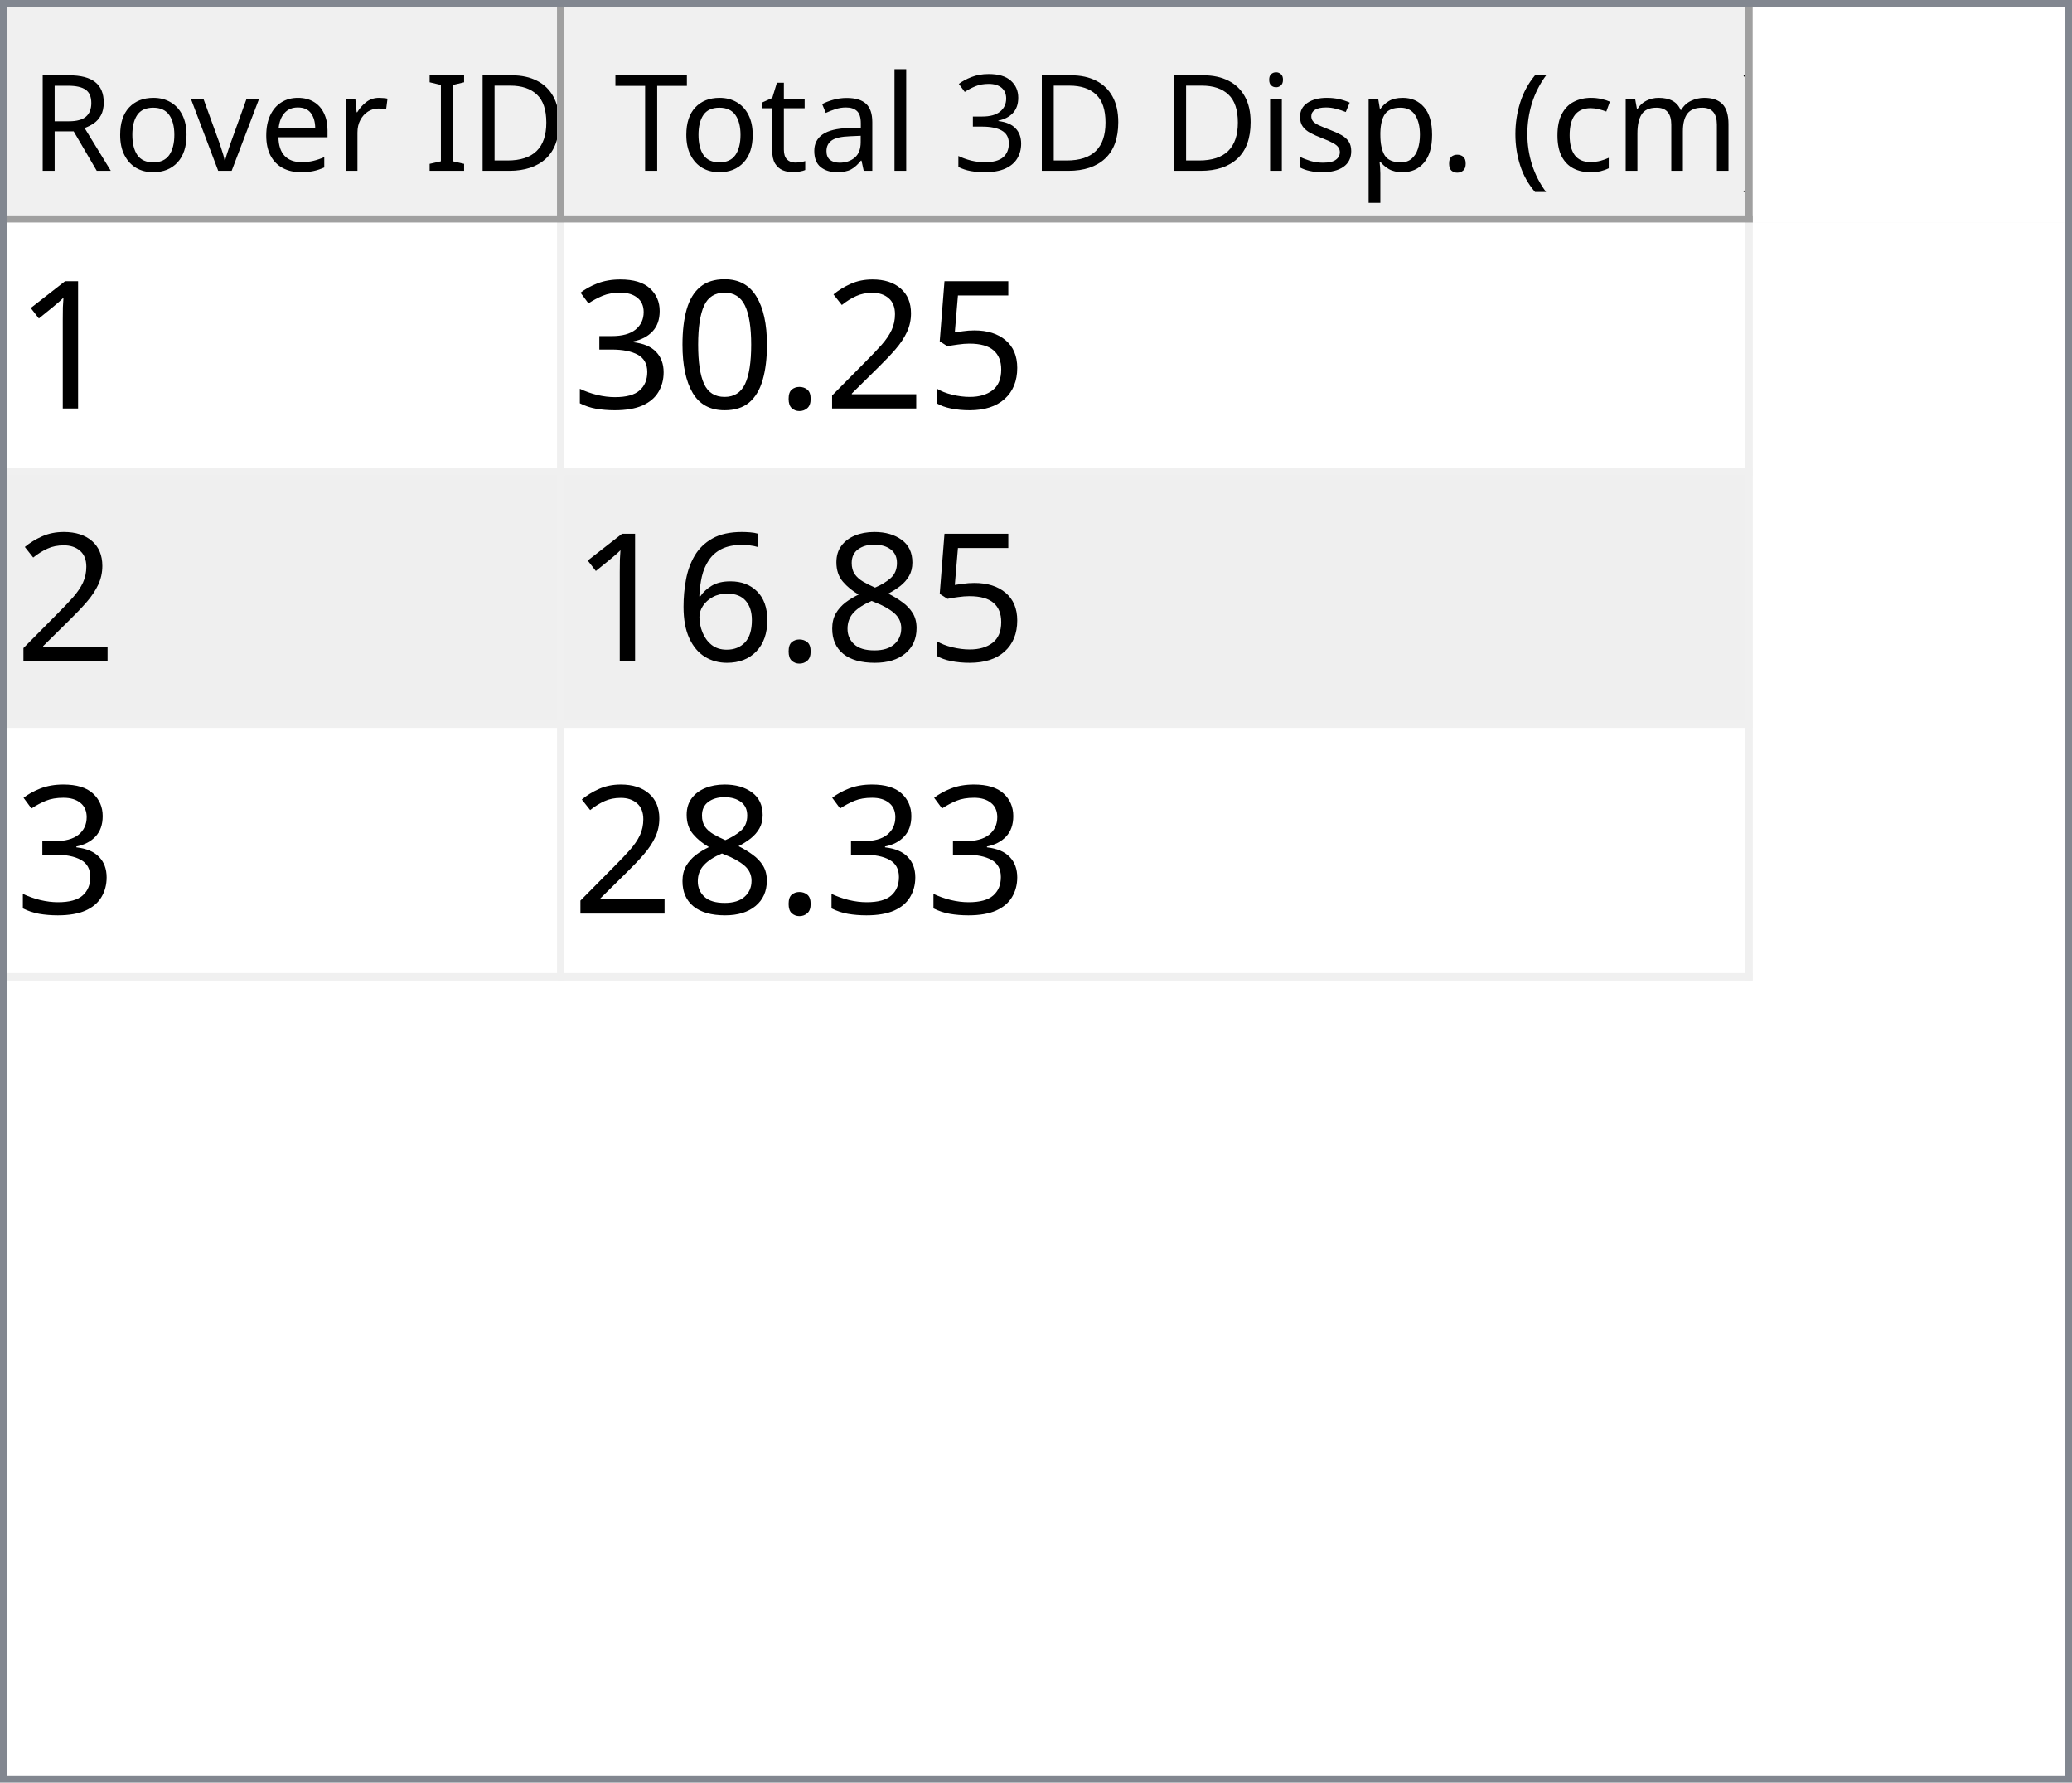
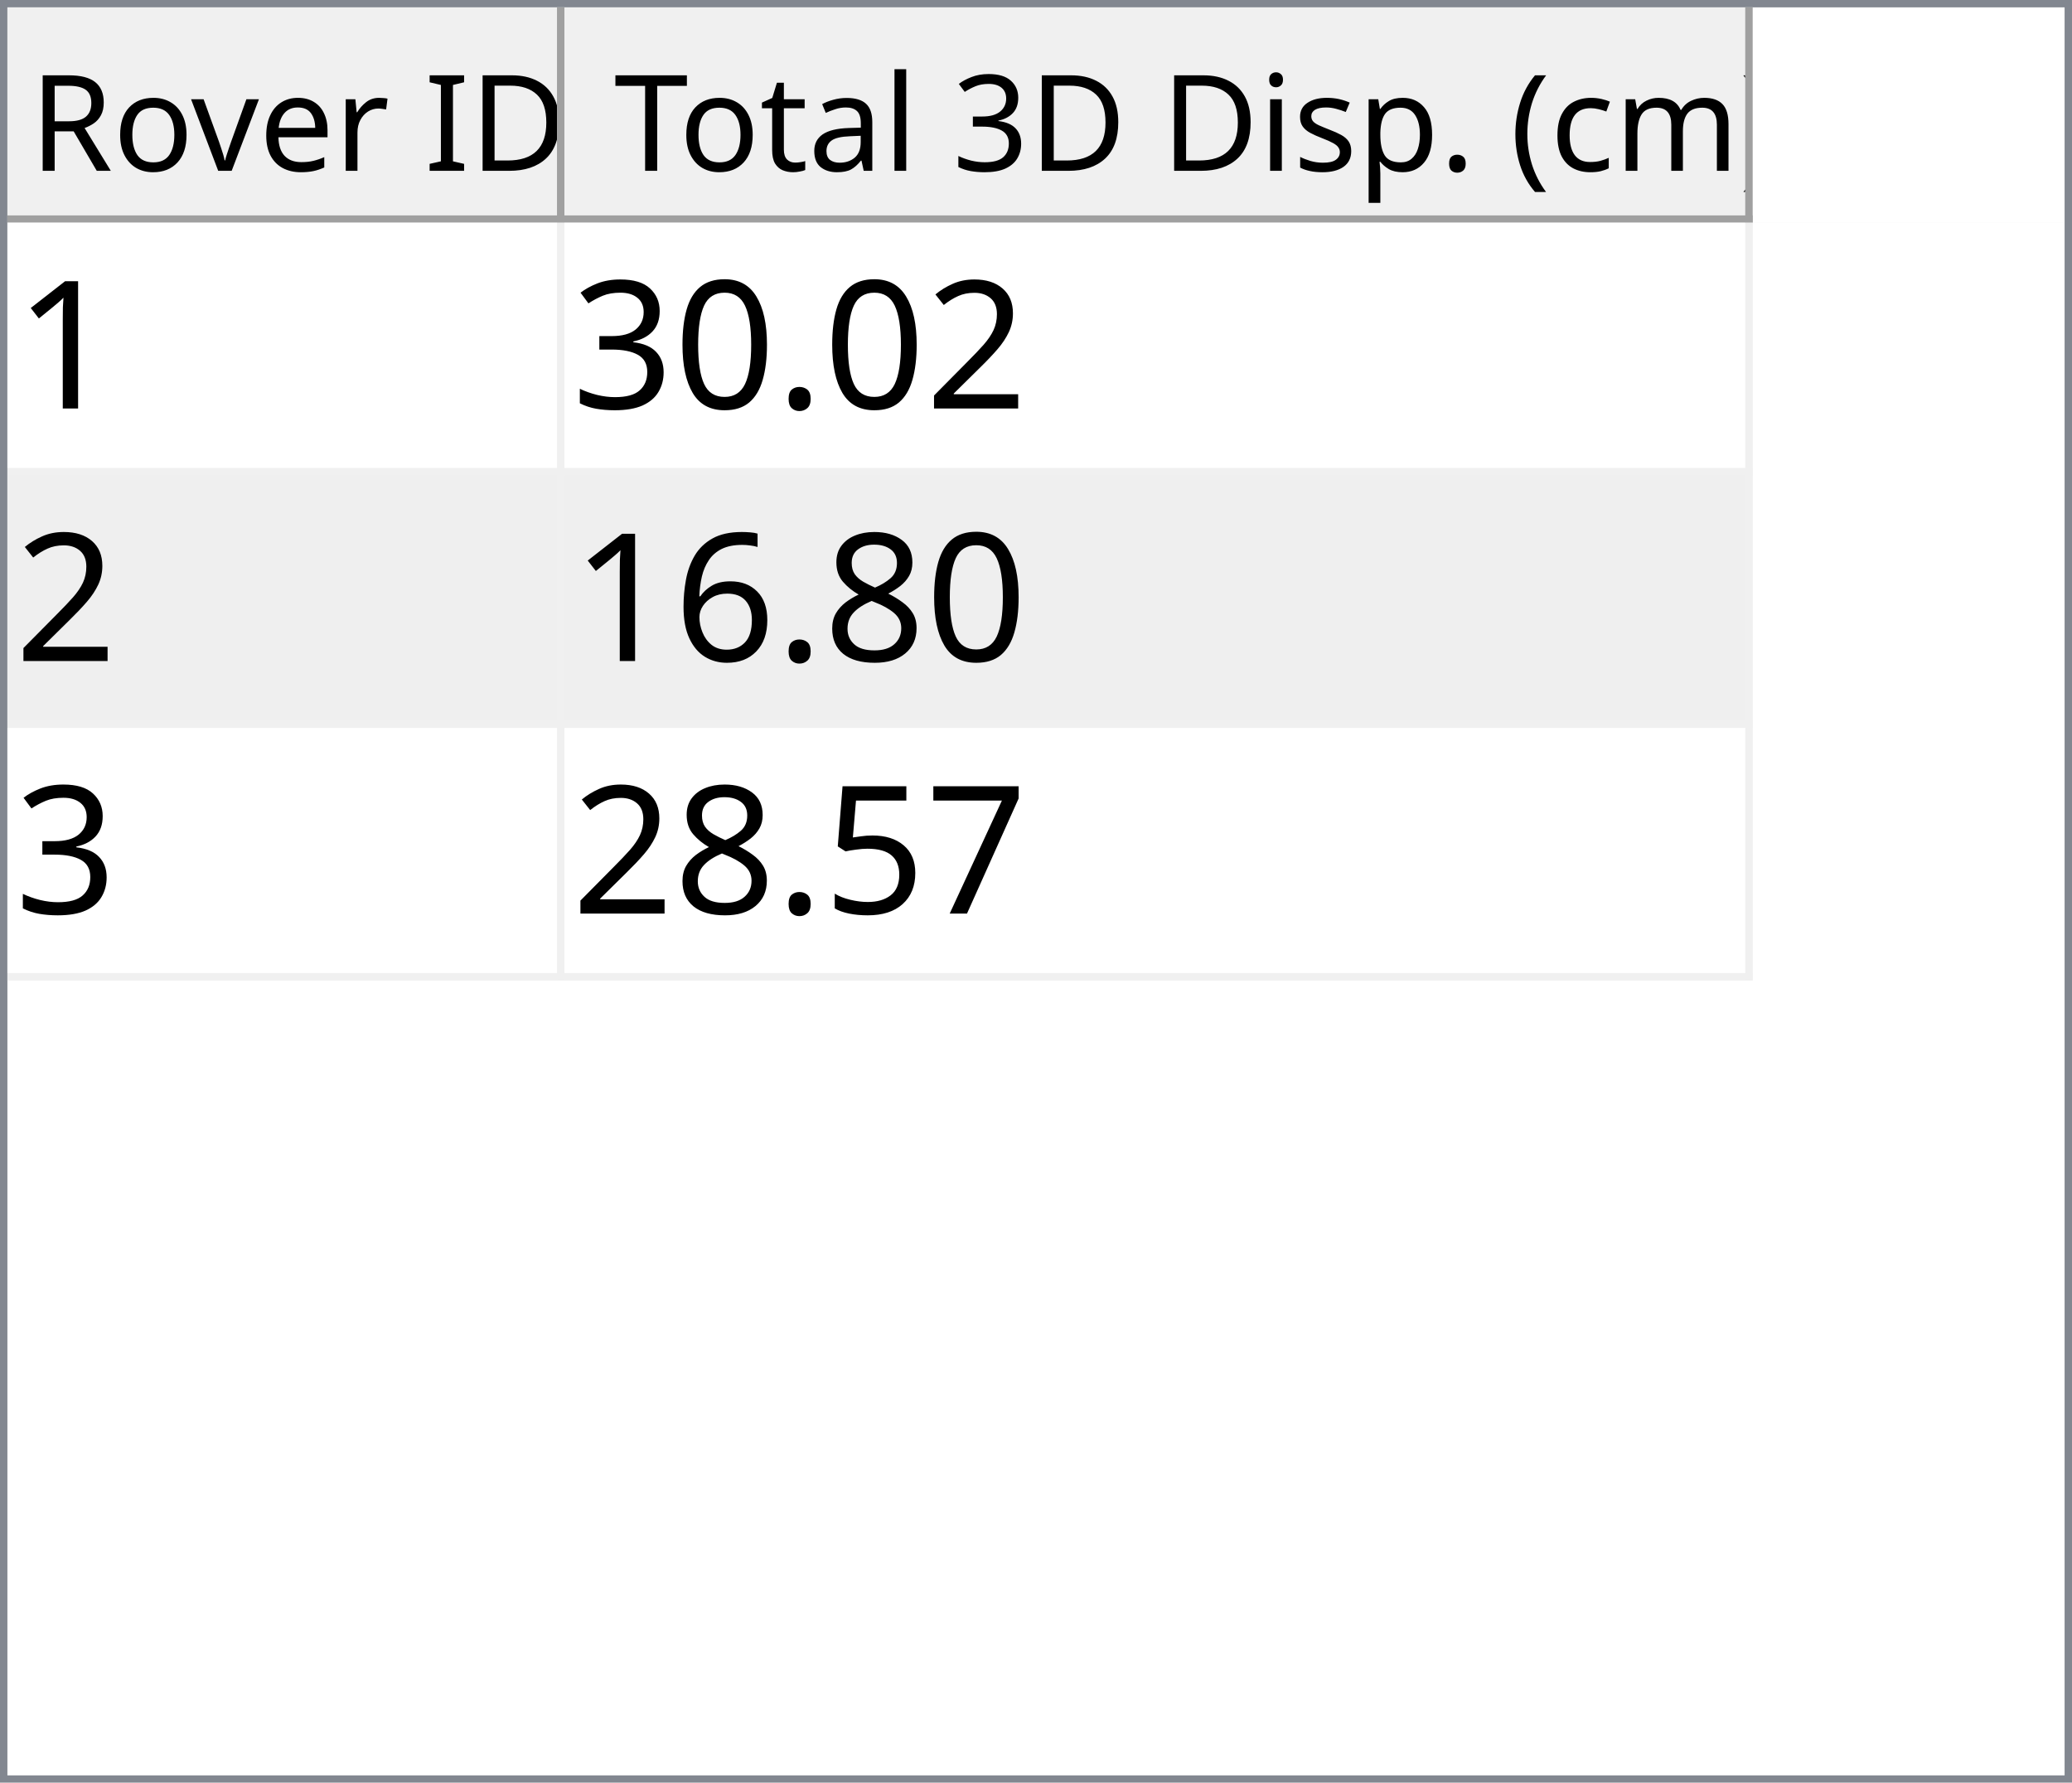
<svg xmlns="http://www.w3.org/2000/svg" style="fill-opacity:1; color-rendering:auto; color-interpolation:auto; text-rendering:auto; stroke:black; stroke-linecap:square; stroke-miterlimit:10; shape-rendering:auto; stroke-opacity:1; fill:black; stroke-dasharray:none; font-weight:normal; stroke-width:1; font-family:'Dialog'; font-style:normal; stroke-linejoin:miter; font-size:12px; stroke-dashoffset:0; image-rendering:auto;" width="279" height="240">
  <defs id="genericDefs" />
  <g>
    <defs id="defs1">
      <clipPath clipPathUnits="userSpaceOnUse" id="clipPath1">
        <path d="M0 0 L279 0 L279 240 L0 240 L0 0 Z" />
      </clipPath>
      <clipPath clipPathUnits="userSpaceOnUse" id="clipPath2">
        <path d="M0 0 L0 240 L279 240 L279 0 Z" />
      </clipPath>
      <clipPath clipPathUnits="userSpaceOnUse" id="clipPath3">
        <path d="M0 0 L0 29 L277 29 L277 0 Z" />
      </clipPath>
      <clipPath clipPathUnits="userSpaceOnUse" id="clipPath4">
        <path d="M0 0 L0 29 L75 29 L75 0 Z" />
      </clipPath>
      <clipPath clipPathUnits="userSpaceOnUse" id="clipPath5">
        <path d="M1 1 L1 28 L74 28 L74 1 Z" />
      </clipPath>
      <clipPath clipPathUnits="userSpaceOnUse" id="clipPath6">
        <path d="M0 0 L0 27 L73 27 L73 0 Z" />
      </clipPath>
      <clipPath clipPathUnits="userSpaceOnUse" id="clipPath7">
        <path d="M-0.5 -0.5 L-0.5 28.5 L74.5 28.5 L74.5 -0.5 Z" />
      </clipPath>
      <clipPath clipPathUnits="userSpaceOnUse" id="clipPath8">
        <path d="M0 0 L0 29 L160 29 L160 0 Z" />
      </clipPath>
      <clipPath clipPathUnits="userSpaceOnUse" id="clipPath9">
        <path d="M1 1 L1 28 L159 28 L159 1 Z" />
      </clipPath>
      <clipPath clipPathUnits="userSpaceOnUse" id="clipPath10">
        <path d="M0 0 L0 27 L158 27 L158 0 Z" />
      </clipPath>
      <clipPath clipPathUnits="userSpaceOnUse" id="clipPath11">
        <path d="M-0.5 -0.5 L-0.5 28.5 L159.5 28.5 L159.5 -0.5 Z" />
      </clipPath>
      <clipPath clipPathUnits="userSpaceOnUse" id="clipPath12">
        <path d="M0 0 L0 209 L277 209 L277 0 Z" />
      </clipPath>
      <clipPath clipPathUnits="userSpaceOnUse" id="clipPath13">
        <path d="M0 0 L0 102 L235 102 L235 0 Z" />
      </clipPath>
      <clipPath clipPathUnits="userSpaceOnUse" id="clipPath14">
        <path d="M-0.5 -0.5 L-0.5 101.5 L234.5 101.5 L234.5 -0.5 Z" />
      </clipPath>
      <clipPath clipPathUnits="userSpaceOnUse" id="clipPath15">
        <path d="M0 0 L0 33 L74 33 L74 0 Z" />
      </clipPath>
      <clipPath clipPathUnits="userSpaceOnUse" id="clipPath16">
        <path d="M0 0 L0 33 L159 33 L159 0 Z" />
      </clipPath>
      <font horiz-adv-x="64.551" id="font1">
        <font-face ascent="107.91" descent="25.098" units-per-em="100" style="font-style:normal; font-family:Segoe UI; font-weight:normal;" />
        <missing-glyph horiz-adv-x="64.551" d="M8.109 0 L8.109 68.266 L56.453 68.266 L56.453 0 L8.109 0 ZM15.328 7.234 L49.219 7.234 L49.219 61.031 L15.328 61.031 L15.328 7.234 Z" />
        <glyph unicode="D" horiz-adv-x="70.117" d="M9.188 0 L9.188 70.016 L28.516 70.016 Q65.531 70.016 65.531 35.891 Q65.531 19.672 55.25 9.836 Q44.969 0 27.734 0 L9.188 0 ZM17.391 62.594 L17.391 7.422 L27.828 7.422 Q41.609 7.422 49.273 14.797 Q56.938 22.172 56.938 35.688 Q56.938 62.594 28.328 62.594 L17.391 62.594 Z" />
        <glyph unicode="I" horiz-adv-x="26.611" d="M17.391 0 L9.188 0 L9.188 70.016 L17.391 70.016 L17.391 0 Z" />
        <glyph unicode=" " horiz-adv-x="27.393" d="" />
        <glyph unicode="r" horiz-adv-x="34.766" d="M34.188 41.891 Q32.078 43.5 28.125 43.5 Q23 43.5 19.555 38.672 Q16.109 33.844 16.109 25.484 L16.109 0 L8.109 0 L8.109 50 L16.109 50 L16.109 39.703 L16.312 39.703 Q18.016 44.969 21.531 47.922 Q25.047 50.875 29.391 50.875 Q32.516 50.875 34.188 50.203 L34.188 41.891 Z" />
        <glyph unicode="e" horiz-adv-x="52.295" d="M48.297 23 L12.984 23 Q13.188 14.656 17.484 10.109 Q21.781 5.562 29.297 5.562 Q37.75 5.562 44.828 11.141 L44.828 3.609 Q38.234 -1.172 27.391 -1.172 Q16.797 -1.172 10.742 5.641 Q4.688 12.453 4.688 24.812 Q4.688 36.469 11.305 43.82 Q17.922 51.172 27.734 51.172 Q37.547 51.172 42.922 44.828 Q48.297 38.484 48.297 27.203 L48.297 23 ZM40.094 29.781 Q40.047 36.719 36.75 40.578 Q33.453 44.438 27.594 44.438 Q21.922 44.438 17.969 40.383 Q14.016 36.328 13.094 29.781 L40.094 29.781 Z" />
        <glyph unicode="v" horiz-adv-x="47.9" d="M47.406 50 L27.484 0 L19.625 0 L0.688 50 L9.469 50 L22.172 13.672 Q23.578 9.672 23.922 6.688 L24.125 6.688 Q24.609 10.453 25.688 13.484 L38.969 50 L47.406 50 Z" />
        <glyph unicode="o" horiz-adv-x="58.594" d="M29 -1.172 Q17.922 -1.172 11.305 5.836 Q4.688 12.844 4.688 24.422 Q4.688 37.016 11.57 44.094 Q18.453 51.172 30.172 51.172 Q41.359 51.172 47.633 44.289 Q53.906 37.406 53.906 25.203 Q53.906 13.234 47.141 6.031 Q40.375 -1.172 29 -1.172 ZM29.594 44.438 Q21.875 44.438 17.383 39.188 Q12.891 33.938 12.891 24.703 Q12.891 15.828 17.43 10.695 Q21.969 5.562 29.594 5.562 Q37.359 5.562 41.531 10.594 Q45.703 15.625 45.703 24.906 Q45.703 34.281 41.531 39.359 Q37.359 44.438 29.594 44.438 Z" />
        <glyph unicode="R" horiz-adv-x="59.814" d="M59.375 0 L49.609 0 L37.891 19.625 Q36.281 22.359 34.766 24.289 Q33.25 26.219 31.664 27.438 Q30.078 28.656 28.25 29.219 Q26.422 29.781 24.125 29.781 L17.391 29.781 L17.391 0 L9.188 0 L9.188 70.016 L30.078 70.016 Q34.672 70.016 38.555 68.867 Q42.438 67.719 45.289 65.375 Q48.141 63.031 49.758 59.547 Q51.375 56.062 51.375 51.375 Q51.375 47.703 50.273 44.656 Q49.172 41.609 47.148 39.211 Q45.125 36.812 42.266 35.133 Q39.406 33.453 35.844 32.516 L35.844 32.328 Q37.594 31.547 38.891 30.547 Q40.188 29.547 41.359 28.18 Q42.531 26.812 43.68 25.078 Q44.828 23.344 46.234 21.047 L59.375 0 ZM17.391 62.594 L17.391 37.203 L28.516 37.203 Q31.594 37.203 34.203 38.133 Q36.812 39.062 38.719 40.797 Q40.625 42.531 41.703 45.047 Q42.781 47.562 42.781 50.688 Q42.781 56.297 39.141 59.445 Q35.5 62.594 28.609 62.594 L17.391 62.594 Z" />
        <glyph unicode=")" horiz-adv-x="30.176" d="M8.297 -15.922 L1.172 -15.922 Q16.406 2.344 16.406 26.812 Q16.406 51.469 1.078 70.016 L8.297 70.016 Q23.531 52.156 23.531 26.703 Q23.531 1.375 8.297 -15.922 Z" />
        <glyph unicode="m" horiz-adv-x="86.133" d="M79.109 0 L71.094 0 L71.094 28.719 Q71.094 37.016 68.531 40.727 Q65.969 44.438 59.906 44.438 Q54.781 44.438 51.195 39.75 Q47.609 35.062 47.609 28.516 L47.609 0 L39.594 0 L39.594 29.688 Q39.594 44.438 28.219 44.438 Q22.953 44.438 19.531 40.016 Q16.109 35.594 16.109 28.516 L16.109 0 L8.109 0 L8.109 50 L16.109 50 L16.109 42.094 L16.312 42.094 Q21.625 51.172 31.844 51.172 Q36.969 51.172 40.773 48.312 Q44.578 45.453 46 40.828 Q51.562 51.172 62.594 51.172 Q79.109 51.172 79.109 30.812 L79.109 0 Z" />
        <glyph unicode="c" horiz-adv-x="46.191" d="M42.188 2.297 Q36.422 -1.172 28.516 -1.172 Q17.828 -1.172 11.258 5.789 Q4.688 12.75 4.688 23.828 Q4.688 36.188 11.766 43.68 Q18.844 51.172 30.672 51.172 Q37.25 51.172 42.281 48.734 L42.281 40.531 Q36.719 44.438 30.375 44.438 Q22.703 44.438 17.797 38.945 Q12.891 33.453 12.891 24.516 Q12.891 15.719 17.508 10.641 Q22.125 5.562 29.891 5.562 Q36.422 5.562 42.188 9.906 L42.188 2.297 Z" />
        <glyph unicode="(" horiz-adv-x="30.176" d="M29.109 -15.922 L21.969 -15.922 Q6.844 1.375 6.844 26.703 Q6.844 52.156 21.969 70.016 L29.203 70.016 Q13.875 51.469 13.875 26.812 Q13.875 2.344 29.109 -15.922 Z" />
        <glyph unicode="." horiz-adv-x="21.68" d="M10.891 -1.078 Q8.641 -1.078 7.055 0.539 Q5.469 2.156 5.469 4.391 Q5.469 6.641 7.055 8.273 Q8.641 9.906 10.891 9.906 Q13.188 9.906 14.797 8.273 Q16.406 6.641 16.406 4.391 Q16.406 2.156 14.797 0.539 Q13.188 -1.078 10.891 -1.078 Z" />
        <glyph unicode="p" horiz-adv-x="58.789" d="M16.312 7.234 L16.109 7.234 L16.109 -23 L8.109 -23 L8.109 50 L16.109 50 L16.109 41.219 L16.312 41.219 Q22.219 51.172 33.594 51.172 Q43.266 51.172 48.688 44.461 Q54.109 37.75 54.109 26.469 Q54.109 13.922 48 6.375 Q41.891 -1.172 31.297 -1.172 Q21.578 -1.172 16.312 7.234 ZM16.109 27.391 L16.109 20.406 Q16.109 14.203 20.141 9.883 Q24.172 5.562 30.375 5.562 Q37.641 5.562 41.773 11.133 Q45.906 16.703 45.906 26.609 Q45.906 34.969 42.047 39.703 Q38.188 44.438 31.594 44.438 Q24.609 44.438 20.359 39.578 Q16.109 34.719 16.109 27.391 Z" />
        <glyph unicode="s" horiz-adv-x="42.432" d="M5.078 1.812 L5.078 10.406 Q11.625 5.562 19.484 5.562 Q30.031 5.562 30.031 12.594 Q30.031 14.594 29.125 15.992 Q28.219 17.391 26.68 18.461 Q25.141 19.531 23.07 20.383 Q21 21.234 18.609 22.172 Q15.281 23.484 12.766 24.828 Q10.25 26.172 8.57 27.859 Q6.891 29.547 6.031 31.695 Q5.172 33.844 5.172 36.719 Q5.172 40.234 6.789 42.945 Q8.406 45.656 11.086 47.484 Q13.766 49.312 17.211 50.242 Q20.656 51.172 24.312 51.172 Q30.812 51.172 35.938 48.922 L35.938 40.828 Q30.422 44.438 23.25 44.438 Q21 44.438 19.195 43.922 Q17.391 43.406 16.094 42.477 Q14.797 41.547 14.086 40.258 Q13.375 38.969 13.375 37.406 Q13.375 35.453 14.086 34.133 Q14.797 32.812 16.164 31.789 Q17.531 30.766 19.484 29.938 Q21.438 29.109 23.922 28.125 Q27.25 26.859 29.883 25.516 Q32.516 24.172 34.375 22.484 Q36.234 20.797 37.234 18.602 Q38.234 16.406 38.234 13.375 Q38.234 9.672 36.602 6.938 Q34.969 4.203 32.234 2.398 Q29.5 0.594 25.93 -0.289 Q22.359 -1.172 18.453 -1.172 Q10.75 -1.172 5.078 1.812 Z" />
        <glyph unicode="i" horiz-adv-x="24.219" d="M12.203 62.703 Q10.062 62.703 8.547 64.164 Q7.031 65.625 7.031 67.875 Q7.031 70.125 8.547 71.609 Q10.062 73.094 12.203 73.094 Q14.406 73.094 15.945 71.609 Q17.484 70.125 17.484 67.875 Q17.484 65.719 15.945 64.211 Q14.406 62.703 12.203 62.703 ZM16.109 0 L8.109 0 L8.109 50 L16.109 50 L16.109 0 Z" />
        <glyph unicode="3" horiz-adv-x="53.906" d="M46.531 19.828 Q46.531 15.094 44.75 11.211 Q42.969 7.328 39.719 4.57 Q36.469 1.812 31.93 0.297 Q27.391 -1.219 21.922 -1.219 Q11.922 -1.219 6 2.594 L6 11.188 Q13.094 5.609 22.219 5.609 Q25.875 5.609 28.828 6.539 Q31.781 7.469 33.906 9.227 Q36.031 10.984 37.18 13.477 Q38.328 15.969 38.328 19.094 Q38.328 32.812 18.797 32.812 L12.984 32.812 L12.984 39.594 L18.5 39.594 Q35.797 39.594 35.797 52.484 Q35.797 64.406 22.609 64.406 Q15.188 64.406 8.688 59.422 L8.688 67.188 Q15.375 71.188 24.609 71.188 Q29 71.188 32.57 69.969 Q36.141 68.75 38.68 66.555 Q41.219 64.359 42.609 61.281 Q44 58.203 44 54.5 Q44 40.672 30.031 36.719 L30.031 36.531 Q33.594 36.141 36.625 34.797 Q39.656 33.453 41.852 31.305 Q44.047 29.156 45.289 26.25 Q46.531 23.344 46.531 19.828 Z" />
        <glyph unicode="l" horiz-adv-x="24.219" d="M16.109 0 L8.109 0 L8.109 74.031 L16.109 74.031 L16.109 0 Z" />
        <glyph unicode="a" horiz-adv-x="50.879" d="M43.891 0 L35.891 0 L35.891 7.812 L35.688 7.812 Q30.469 -1.172 20.312 -1.172 Q12.844 -1.172 8.617 2.781 Q4.391 6.734 4.391 13.281 Q4.391 27.297 20.906 29.594 L35.891 31.688 Q35.891 44.438 25.594 44.438 Q16.547 44.438 9.281 38.281 L9.281 46.484 Q16.656 51.172 26.266 51.172 Q43.891 51.172 43.891 32.516 L43.891 0 ZM35.891 25.297 L23.828 23.641 Q18.266 22.859 15.43 20.875 Q12.594 18.891 12.594 13.875 Q12.594 10.203 15.211 7.883 Q17.828 5.562 22.172 5.562 Q28.125 5.562 32.008 9.742 Q35.891 13.922 35.891 20.312 L35.891 25.297 Z" />
        <glyph unicode="t" horiz-adv-x="33.887" d="M31.297 0.484 Q28.469 -1.078 23.828 -1.078 Q10.688 -1.078 10.688 13.578 L10.688 43.172 L2.094 43.172 L2.094 50 L10.688 50 L10.688 62.203 L18.703 64.797 L18.703 50 L31.297 50 L31.297 43.172 L18.703 43.172 L18.703 14.984 Q18.703 9.969 20.414 7.82 Q22.125 5.672 26.078 5.672 Q29.109 5.672 31.297 7.328 L31.297 0.484 Z" />
        <glyph unicode="T" horiz-adv-x="52.393" d="M50.594 62.594 L30.375 62.594 L30.375 0 L22.172 0 L22.172 62.594 L2 62.594 L2 70.016 L50.594 70.016 L50.594 62.594 Z" />
      </font>
      <font horiz-adv-x="75.0" id="font2">
        <font-face ascent="100.537" descent="21.973" units-per-em="100" style="font-style:normal; font-family:sans-serif; font-weight:normal;" />
        <missing-glyph horiz-adv-x="75.0" d="M12.5 0 L12.5 62.5 L62.5 62.5 L62.5 0 L12.5 0 ZM14.062 1.562 L60.938 1.562 L60.938 60.938 L14.062 60.938 L14.062 1.562 Z" />
        <glyph unicode="1" horiz-adv-x="55.615" d="M37.25 0 L28.469 0 L28.469 56 Q25.297 52.984 20.141 49.953 Q14.984 46.922 10.891 45.406 L10.891 53.906 Q18.266 57.375 23.781 62.305 Q29.297 67.234 31.594 71.875 L37.25 71.875 L37.25 0 Z" />
-         <glyph unicode="5" horiz-adv-x="55.615" d="M4.156 18.75 L13.375 19.531 Q14.406 12.797 18.141 9.398 Q21.875 6 27.156 6 Q33.5 6 37.891 10.789 Q42.281 15.578 42.281 23.484 Q42.281 31 38.062 35.352 Q33.844 39.703 27 39.703 Q22.75 39.703 19.336 37.773 Q15.922 35.844 13.969 32.766 L5.719 33.844 L12.641 70.609 L48.25 70.609 L48.25 62.203 L19.672 62.203 L15.828 42.969 Q22.266 47.469 29.344 47.469 Q38.719 47.469 45.164 40.969 Q51.609 34.469 51.609 24.266 Q51.609 14.547 45.953 7.469 Q39.062 -1.219 27.156 -1.219 Q17.391 -1.219 11.211 4.25 Q5.031 9.719 4.156 18.75 Z" />
        <glyph unicode="2" horiz-adv-x="55.615" d="M50.344 8.453 L50.344 0 L3.031 0 Q2.938 3.172 4.047 6.109 Q5.859 10.938 9.836 15.625 Q13.812 20.312 21.344 26.469 Q33.016 36.031 37.117 41.625 Q41.219 47.219 41.219 52.203 Q41.219 57.422 37.477 61.008 Q33.734 64.594 27.734 64.594 Q21.391 64.594 17.578 60.789 Q13.766 56.984 13.719 50.25 L4.688 51.172 Q5.609 61.281 11.664 66.578 Q17.719 71.875 27.938 71.875 Q38.234 71.875 44.242 66.164 Q50.25 60.453 50.25 52 Q50.25 47.703 48.492 43.555 Q46.734 39.406 42.656 34.812 Q38.578 30.219 29.109 22.219 Q21.188 15.578 18.945 13.211 Q16.703 10.844 15.234 8.453 L50.344 8.453 Z" />
        <glyph unicode="." horiz-adv-x="27.783" d="M9.078 0 L9.078 10.016 L19.094 10.016 L19.094 0 L9.078 0 Z" />
        <glyph unicode="0" horiz-adv-x="55.615" d="M4.156 35.297 Q4.156 48 6.766 55.742 Q9.375 63.484 14.523 67.68 Q19.672 71.875 27.484 71.875 Q33.25 71.875 37.594 69.555 Q41.938 67.234 44.773 62.867 Q47.609 58.5 49.219 52.227 Q50.828 45.953 50.828 35.297 Q50.828 22.703 48.242 14.969 Q45.656 7.234 40.508 3.008 Q35.359 -1.219 27.484 -1.219 Q17.141 -1.219 11.234 6.203 Q4.156 15.141 4.156 35.297 ZM13.188 35.297 Q13.188 17.672 17.312 11.836 Q21.438 6 27.484 6 Q33.547 6 37.672 11.859 Q41.797 17.719 41.797 35.297 Q41.797 52.984 37.672 58.789 Q33.547 64.594 27.391 64.594 Q21.344 64.594 17.719 59.469 Q13.188 52.938 13.188 35.297 Z" />
        <glyph unicode="3" horiz-adv-x="55.615" d="M4.203 18.891 L12.984 20.062 Q14.5 12.594 18.141 9.297 Q21.781 6 27 6 Q33.203 6 37.477 10.297 Q41.75 14.594 41.75 20.953 Q41.75 27 37.797 30.93 Q33.844 34.859 27.734 34.859 Q25.25 34.859 21.531 33.891 L22.516 41.609 Q23.391 41.5 23.922 41.5 Q29.547 41.5 34.039 44.43 Q38.531 47.359 38.531 53.469 Q38.531 58.297 35.258 61.477 Q31.984 64.656 26.812 64.656 Q21.688 64.656 18.266 61.43 Q14.844 58.203 13.875 51.766 L5.078 53.328 Q6.688 62.156 12.398 67.016 Q18.109 71.875 26.609 71.875 Q32.469 71.875 37.398 69.359 Q42.328 66.844 44.945 62.5 Q47.562 58.156 47.562 53.266 Q47.562 48.641 45.07 44.828 Q42.578 41.016 37.703 38.766 Q44.047 37.312 47.562 32.695 Q51.078 28.078 51.078 21.141 Q51.078 11.766 44.242 5.25 Q37.406 -1.266 26.953 -1.266 Q17.531 -1.266 11.305 4.352 Q5.078 9.969 4.203 18.891 Z" />
        <glyph unicode="8" horiz-adv-x="55.615" d="M17.672 38.812 Q12.203 40.828 9.57 44.539 Q6.938 48.25 6.938 53.422 Q6.938 61.234 12.555 66.555 Q18.172 71.875 27.484 71.875 Q36.859 71.875 42.578 66.43 Q48.297 60.984 48.297 53.172 Q48.297 48.188 45.68 44.508 Q43.062 40.828 37.75 38.812 Q44.344 36.672 47.781 31.883 Q51.219 27.094 51.219 20.453 Q51.219 11.281 44.727 5.031 Q38.234 -1.219 27.641 -1.219 Q17.047 -1.219 10.547 5.055 Q4.047 11.328 4.047 20.703 Q4.047 27.688 7.594 32.398 Q11.141 37.109 17.672 38.812 ZM15.922 53.719 Q15.922 48.641 19.195 45.414 Q22.469 42.188 27.688 42.188 Q32.766 42.188 36.016 45.383 Q39.266 48.578 39.266 53.219 Q39.266 58.062 35.914 61.359 Q32.562 64.656 27.594 64.656 Q22.562 64.656 19.242 61.43 Q15.922 58.203 15.922 53.719 ZM13.094 20.656 Q13.094 16.891 14.875 13.375 Q16.656 9.859 20.172 7.93 Q23.688 6 27.734 6 Q34.031 6 38.133 10.055 Q42.234 14.109 42.234 20.359 Q42.234 26.703 38.016 30.859 Q33.797 35.016 27.438 35.016 Q21.234 35.016 17.164 30.914 Q13.094 26.812 13.094 20.656 Z" />
        <glyph unicode="6" horiz-adv-x="55.615" d="M49.75 54.047 L41.016 53.375 Q39.844 58.547 37.703 60.891 Q34.125 64.656 28.906 64.656 Q24.703 64.656 21.531 62.312 Q17.391 59.281 14.992 53.469 Q12.594 47.656 12.5 36.922 Q15.672 41.75 20.266 44.094 Q24.859 46.438 29.891 46.438 Q38.672 46.438 44.852 39.969 Q51.031 33.5 51.031 23.25 Q51.031 16.5 48.125 10.719 Q45.219 4.938 40.141 1.859 Q35.062 -1.219 28.609 -1.219 Q17.625 -1.219 10.695 6.859 Q3.766 14.938 3.766 33.5 Q3.766 54.25 11.422 63.672 Q18.109 71.875 29.438 71.875 Q37.891 71.875 43.289 67.141 Q48.688 62.406 49.75 54.047 ZM13.875 23.188 Q13.875 18.656 15.797 14.508 Q17.719 10.359 21.188 8.18 Q24.656 6 28.469 6 Q34.031 6 38.039 10.492 Q42.047 14.984 42.047 22.703 Q42.047 30.125 38.086 34.398 Q34.125 38.672 28.125 38.672 Q22.172 38.672 18.023 34.398 Q13.875 30.125 13.875 23.188 Z" />
+         <glyph unicode="7" horiz-adv-x="55.615" d="M4.734 62.203 L4.734 70.656 L51.078 70.656 L51.078 63.812 Q44.234 56.547 37.523 44.484 Q30.812 32.422 27.156 19.672 Q24.516 10.688 23.781 0 L14.75 0 Q14.891 8.453 18.062 20.414 Q21.234 32.375 27.172 43.484 Q33.109 54.594 39.797 62.203 L4.734 62.203 Z" />
+         <glyph unicode="5" horiz-adv-x="55.615" d="M4.156 18.75 L13.375 19.531 Q14.406 12.797 18.141 9.398 Q21.875 6 27.156 6 Q33.5 6 37.891 10.789 Q42.281 15.578 42.281 23.484 Q42.281 31 38.062 35.352 Q33.844 39.703 27 39.703 Q22.75 39.703 19.336 37.773 Q15.922 35.844 13.969 32.766 L5.719 33.844 L12.641 70.609 L48.25 70.609 L48.25 62.203 L19.672 62.203 L15.828 42.969 Q22.266 47.469 29.344 47.469 Q38.719 47.469 45.164 40.969 Q51.609 34.469 51.609 24.266 Q51.609 14.547 45.953 7.469 Q39.062 -1.219 27.156 -1.219 Q17.391 -1.219 11.211 4.25 Q5.031 9.719 4.156 18.75 Z" />
      </font>
    </defs>
    <g style="fill:white; stroke:white;">
      <rect x="0" y="0" width="279" style="clip-path:url(#clipPath1); stroke:none;" height="240" />
    </g>
    <g style="fill:white; text-rendering:optimizeSpeed; color-rendering:optimizeSpeed; image-rendering:optimizeSpeed; shape-rendering:crispEdges; stroke:white; color-interpolation:sRGB;">
      <rect x="0" width="279" height="240" y="0" style="stroke:none;" />
      <path style="stroke:none;" d="M0 240 L279 240 L279 0 L0 0 Z" />
    </g>
    <g style="fill:rgb(240,240,240); font-size:18px; font-family:'Segoe UI'; stroke:rgb(240,240,240);">
      <rect x="0" y="0" width="279" style="clip-path:url(#clipPath2); stroke:none;" height="240" />
    </g>
    <g style="fill:rgb(130,135,144); font-size:18px; font-family:'Segoe UI'; stroke:rgb(130,135,144);">
      <path d="M0 0 L279 0 L279 240 L0 240 L0 0 ZM1 1 L278 1 L278 239 L1 239 L1 1 Z" style="fill-rule:evenodd; clip-path:url(#clipPath2); stroke:none;" />
    </g>
    <g style="fill:white; font-size:18px; font-family:'Segoe UI'; stroke:white;" transform="translate(1,1)">
      <rect x="0" y="0" width="277" style="clip-path:url(#clipPath3); stroke:none;" height="29" />
    </g>
    <g style="fill:rgb(240,240,240); font-size:18px; font-family:'Segoe UI'; stroke:rgb(240,240,240);" transform="translate(1,1)">
      <rect x="0" y="0" width="75" style="clip-path:url(#clipPath4); stroke:none;" height="29" />
    </g>
    <g style="font-family:'Segoe UI'; font-size:18px;" transform="translate(2,2)">
      <text x="2" xml:space="preserve" y="21" style="clip-path:url(#clipPath6); stroke:none;">Rover ID</text>
    </g>
    <g transform="translate(1.5,1.5)" style="fill:rgb(160,160,160); font-size:18px; font-family:'Segoe UI'; stroke:rgb(160,160,160); stroke-linejoin:bevel;">
      <line x1="74" x2="74" y1="0" style="fill:none; clip-path:url(#clipPath7);" y2="28" />
    </g>
    <g transform="matrix(1,0,0,1,1,1) translate(0.5,0.5)" style="fill:rgb(160,160,160); font-size:18px; font-family:'Segoe UI'; stroke:rgb(160,160,160); stroke-linejoin:bevel;">
      <line x1="0" x2="74" y1="28" style="fill:none; clip-path:url(#clipPath7);" y2="28" />
    </g>
    <g style="fill:rgb(240,240,240); font-size:18px; font-family:'Segoe UI'; stroke:rgb(240,240,240);" transform="translate(76,1)">
      <rect x="0" y="0" width="160" style="clip-path:url(#clipPath8); stroke:none;" height="29" />
    </g>
    <g style="font-family:'Segoe UI'; font-size:18px;" transform="translate(77,2)">
      <text x="1" xml:space="preserve" y="21" style="clip-path:url(#clipPath10); stroke:none;"> Total 3D Disp. (cm)</text>
    </g>
    <g transform="translate(76.5,1.5)" style="fill:rgb(160,160,160); font-size:18px; font-family:'Segoe UI'; stroke:rgb(160,160,160); stroke-linejoin:bevel;">
      <line x1="159" x2="159" y1="0" style="fill:none; clip-path:url(#clipPath11);" y2="28" />
    </g>
    <g transform="matrix(1,0,0,1,76,1) translate(0.5,0.5)" style="fill:rgb(160,160,160); font-size:18px; font-family:'Segoe UI'; stroke:rgb(160,160,160); stroke-linejoin:bevel;">
      <line x1="0" x2="159" y1="28" style="fill:none; clip-path:url(#clipPath11);" y2="28" />
    </g>
    <g style="fill:white; font-size:18px; font-family:'Segoe UI'; stroke:white;" transform="translate(1,30)">
      <rect x="0" y="0" width="277" style="clip-path:url(#clipPath12); stroke:none;" height="209" />
    </g>
    <g style="fill:rgb(240,240,240); font-size:24px; font-family:sans-serif; stroke:rgb(240,240,240);" transform="translate(1,30)">
      <rect x="0" y="0" width="235" style="clip-path:url(#clipPath13); stroke:none;" height="102" />
      <line transform="translate(0.5,0.5)" x1="0" x2="234" y1="33" style="clip-path:url(#clipPath14); fill:none; stroke-linejoin:bevel;" y2="33" />
    </g>
    <g transform="matrix(1,0,0,1,1,30) translate(0.5,0.5)" style="fill:rgb(240,240,240); font-size:24px; font-family:sans-serif; stroke:rgb(240,240,240); stroke-linejoin:bevel;">
      <line x1="0" x2="234" y1="67" style="fill:none; clip-path:url(#clipPath14);" y2="67" />
    </g>
    <g transform="matrix(1,0,0,1,1,30) translate(0.5,0.5)" style="fill:rgb(240,240,240); font-size:24px; font-family:sans-serif; stroke:rgb(240,240,240); stroke-linejoin:bevel;">
      <line x1="0" x2="234" y1="101" style="fill:none; clip-path:url(#clipPath14);" y2="101" />
    </g>
    <g transform="matrix(1,0,0,1,1,30) translate(0.5,0.5)" style="fill:rgb(240,240,240); font-size:24px; font-family:sans-serif; stroke:rgb(240,240,240); stroke-linejoin:bevel;">
      <line x1="74" x2="74" y1="0" style="fill:none; clip-path:url(#clipPath14);" y2="101" />
    </g>
    <g transform="matrix(1,0,0,1,1,30) translate(0.5,0.5)" style="fill:rgb(240,240,240); font-size:24px; font-family:sans-serif; stroke:rgb(240,240,240); stroke-linejoin:bevel;">
      <line x1="234" x2="234" y1="0" style="fill:none; clip-path:url(#clipPath14);" y2="101" />
    </g>
    <g style="fill:white; font-size:24px; font-family:sans-serif; stroke:white;" transform="matrix(1,0,0,1,1,30)">
      <rect x="0" y="0" width="74" style="clip-path:url(#clipPath15); stroke:none;" height="33" />
      <text x="1" y="25" style="fill:black; clip-path:url(#clipPath15); stroke:none;" xml:space="preserve">1</text>
    </g>
    <g style="fill:white; font-size:24px; font-family:sans-serif; stroke:white;" transform="matrix(1,0,0,1,1,30) translate(75,0)">
      <rect x="0" y="0" width="159" style="clip-path:url(#clipPath16); stroke:none;" height="33" />
-       <text x="1" y="25" style="fill:black; clip-path:url(#clipPath16); stroke:none;" xml:space="preserve">30.25</text>
+       <text x="1" y="25" style="fill:black; clip-path:url(#clipPath16); stroke:none;" xml:space="preserve">30.02</text>
    </g>
    <g style="fill:rgb(239,239,239); font-size:24px; font-family:sans-serif; stroke:rgb(239,239,239);" transform="matrix(1,0,0,1,1,30) translate(0,34)">
      <rect x="0" y="0" width="74" style="clip-path:url(#clipPath15); stroke:none;" height="33" />
      <text x="1" y="25" style="fill:black; clip-path:url(#clipPath15); stroke:none;" xml:space="preserve">2</text>
    </g>
    <g style="fill:rgb(239,239,239); font-size:24px; font-family:sans-serif; stroke:rgb(239,239,239);" transform="matrix(1,0,0,1,1,30) translate(75,34)">
      <rect x="0" y="0" width="159" style="clip-path:url(#clipPath16); stroke:none;" height="33" />
-       <text x="1" y="25" style="fill:black; clip-path:url(#clipPath16); stroke:none;" xml:space="preserve">16.85</text>
+       <text x="1" y="25" style="fill:black; clip-path:url(#clipPath16); stroke:none;" xml:space="preserve">16.80</text>
    </g>
    <g style="fill:white; font-size:24px; font-family:sans-serif; stroke:white;" transform="matrix(1,0,0,1,1,30) translate(0,68)">
      <rect x="0" y="0" width="74" style="clip-path:url(#clipPath15); stroke:none;" height="33" />
      <text x="1" y="25" style="fill:black; clip-path:url(#clipPath15); stroke:none;" xml:space="preserve">3</text>
    </g>
    <g style="fill:white; font-size:24px; font-family:sans-serif; stroke:white;" transform="matrix(1,0,0,1,1,30) translate(75,68)">
      <rect x="0" y="0" width="159" style="clip-path:url(#clipPath16); stroke:none;" height="33" />
-       <text x="1" y="25" style="fill:black; clip-path:url(#clipPath16); stroke:none;" xml:space="preserve">28.33</text>
+       <text x="1" y="25" style="fill:black; clip-path:url(#clipPath16); stroke:none;" xml:space="preserve">28.57</text>
    </g>
  </g>
</svg>
